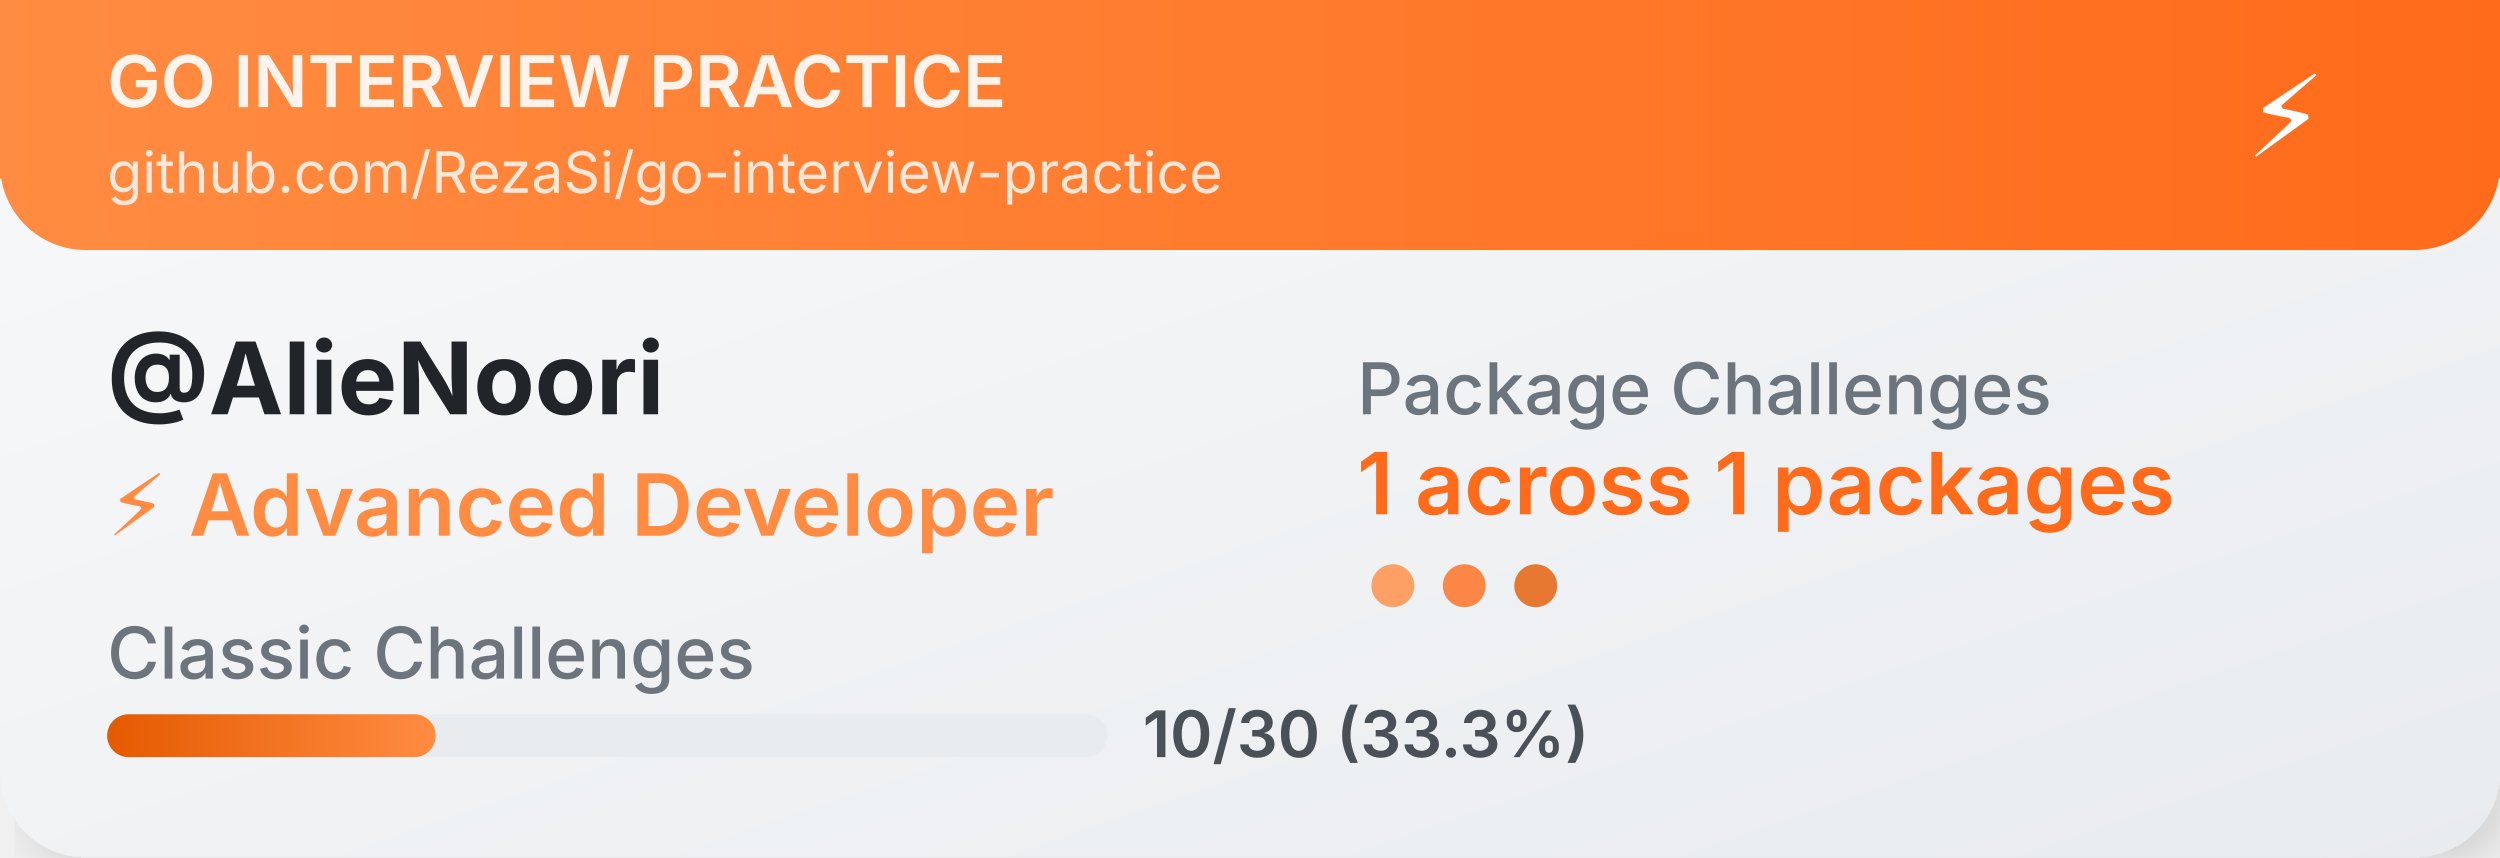
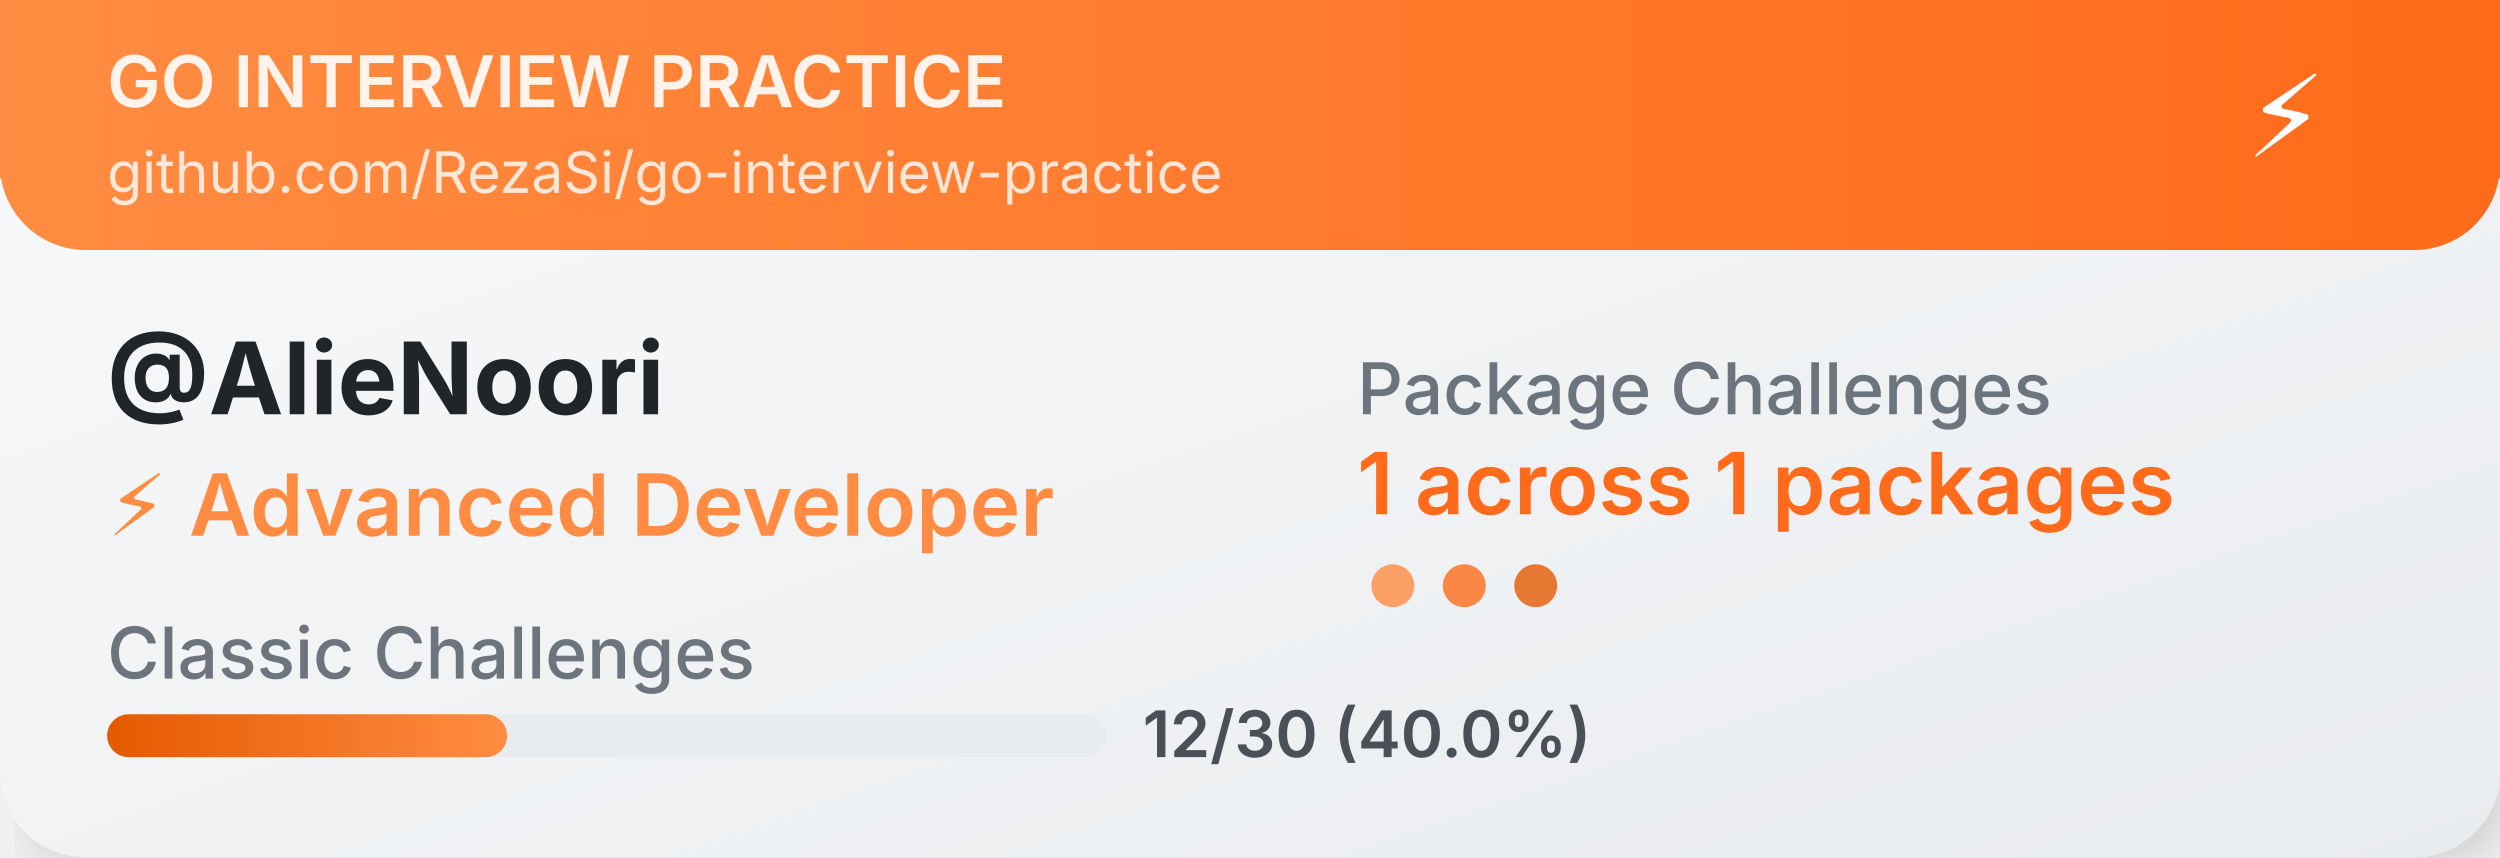
<svg xmlns="http://www.w3.org/2000/svg" width="350" height="120">
  <defs>
    <linearGradient id="cardGradient" x1="0%" y1="0%" x2="100%" y2="100%">
      <stop offset="0%" style="stop-color:#f8f9fa;stop-opacity:1" />
      <stop offset="100%" style="stop-color:#e9ecef;stop-opacity:1" />
    </linearGradient>
    <linearGradient id="headerGradient" x1="0%" y1="0%" x2="100%" y2="0%">
      <stop offset="0%" style="stop-color:#FF8C42;stop-opacity:1" />
      <stop offset="100%" style="stop-color:#FF6B1A;stop-opacity:1" />
    </linearGradient>
    <linearGradient id="progressGradient" x1="0%" y1="0%" x2="100%" y2="0%">
      <stop offset="0%" style="stop-color:#E55A00;stop-opacity:1" />
      <stop offset="100%" style="stop-color:#FF8C42;stop-opacity:1" />
    </linearGradient>
    <filter id="dropshadow" x="-20%" y="-20%" width="140%" height="140%">
      <feDropShadow dx="2" dy="2" stdDeviation="3" flood-color="#00000020" />
    </filter>
  </defs>
  <rect width="350" height="120" fill="url(#cardGradient)" rx="12" filter="url(#dropshadow)" />
  <rect width="350" height="35" fill="url(#headerGradient)" rx="12" />
  <rect width="350" height="25" fill="url(#headerGradient)" />
  <text x="15" y="15" font-family="SF Pro Display,-apple-system,BlinkMacSystemFont,Segoe UI,sans-serif" font-size="10" font-weight="600" fill="white" opacity="0.9">GO INTERVIEW PRACTICE</text>
  <text x="15" y="27" font-family="SF Pro Display,-apple-system,BlinkMacSystemFont,Segoe UI,sans-serif" font-size="8" fill="white" opacity="0.8">github.com/RezaSi/go-interview-practice</text>
  <text x="320" y="22" font-family="SF Pro Display,-apple-system,BlinkMacSystemFont,Segoe UI,sans-serif" font-size="16" text-anchor="middle" fill="white">⚡</text>
  <text x="15" y="58" font-family="SF Pro Display,-apple-system,BlinkMacSystemFont,Segoe UI,sans-serif" font-size="14" font-weight="700" fill="#212529">@AlieNoori</text>
  <text x="15" y="75" font-family="SF Pro Display,-apple-system,BlinkMacSystemFont,Segoe UI,sans-serif" font-size="12" font-weight="600" fill="#FF8C42">⚡ Advanced Developer</text>
  <text x="15" y="95" font-family="SF Pro Display,-apple-system,BlinkMacSystemFont,Segoe UI,sans-serif" font-size="10" font-weight="500" fill="#6c757d">Classic Challenges</text>
  <rect x="15" y="100" width="140" height="6" fill="#e9ecef" rx="3" />
-   <rect x="15" y="100" width="46" height="6" fill="url(#progressGradient)" rx="3" />
-   <text x="160" y="106" font-family="SF Pro Display,-apple-system,BlinkMacSystemFont,Segoe UI,sans-serif" font-size="9" font-weight="600" fill="#495057">10/30 (33.3%)</text>
+   <rect x="15" y="100" width="56" height="6" fill="url(#progressGradient)" rx="3" />
+   <text x="160" y="106" font-family="SF Pro Display,-apple-system,BlinkMacSystemFont,Segoe UI,sans-serif" font-size="9" font-weight="600" fill="#495057">12/30 (40.0%)</text>
  <text x="190" y="58" font-family="SF Pro Display,-apple-system,BlinkMacSystemFont,Segoe UI,sans-serif" font-size="10" font-weight="500" fill="#6c757d">Package Challenges</text>
  <text x="190" y="72" font-family="SF Pro Display,-apple-system,BlinkMacSystemFont,Segoe UI,sans-serif" font-size="12" font-weight="600" fill="#FF6B1A">1 across 1 packages</text>
  <circle cx="195" cy="82" r="3" fill="#FF8C42" opacity="0.8" />
  <circle cx="205" cy="82" r="3" fill="#FF6B1A" opacity="0.8" />
  <circle cx="215" cy="82" r="3" fill="#E55A00" opacity="0.8" />
</svg>
